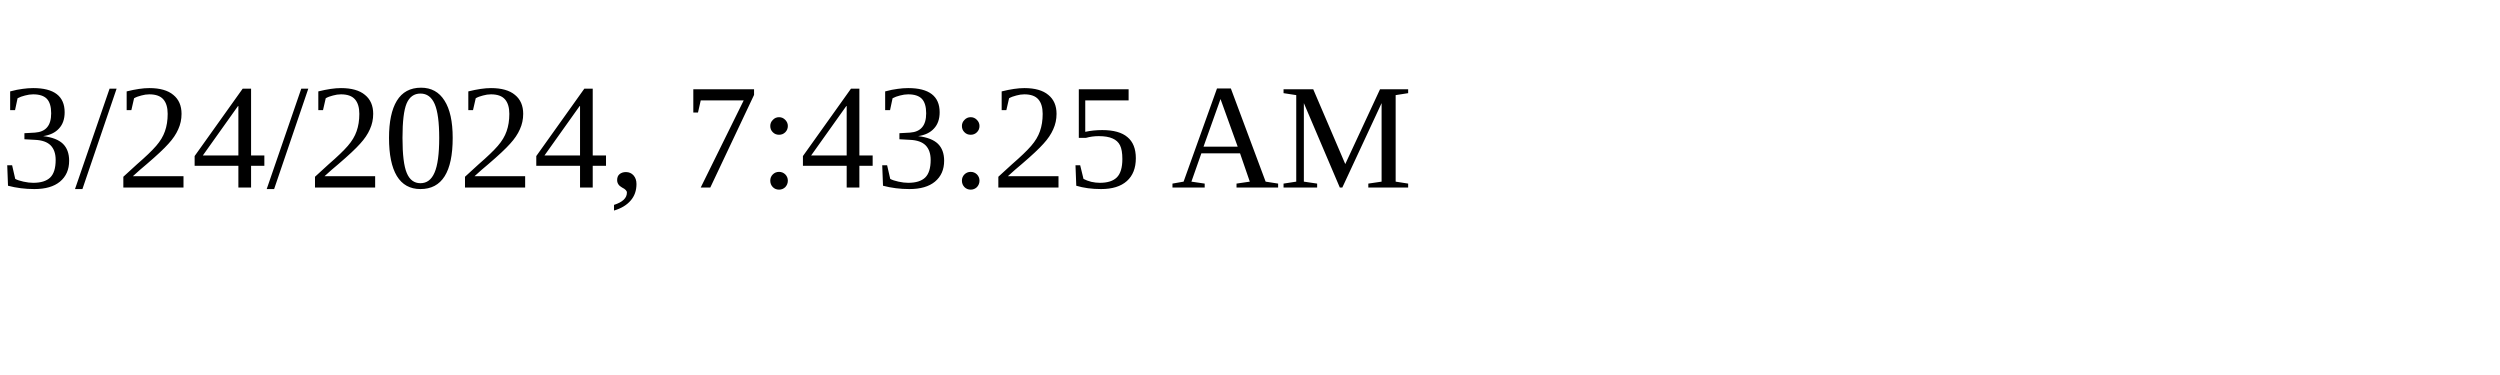
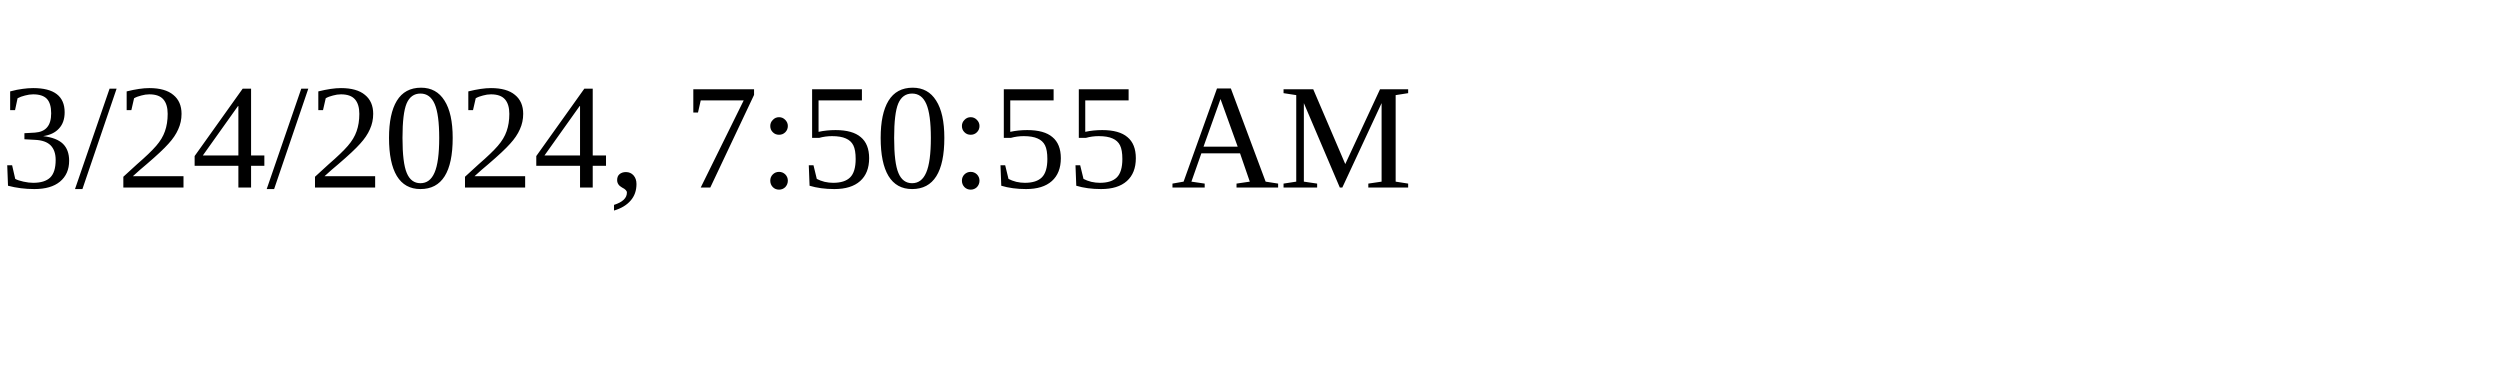
<svg xmlns="http://www.w3.org/2000/svg" height="30" width="200">
-   <text x="0" y="15">3/24/2024, 7:43:25 AM</text>
+   <text x="0" y="15">3/24/2024, 7:50:55 AM</text>
</svg>
